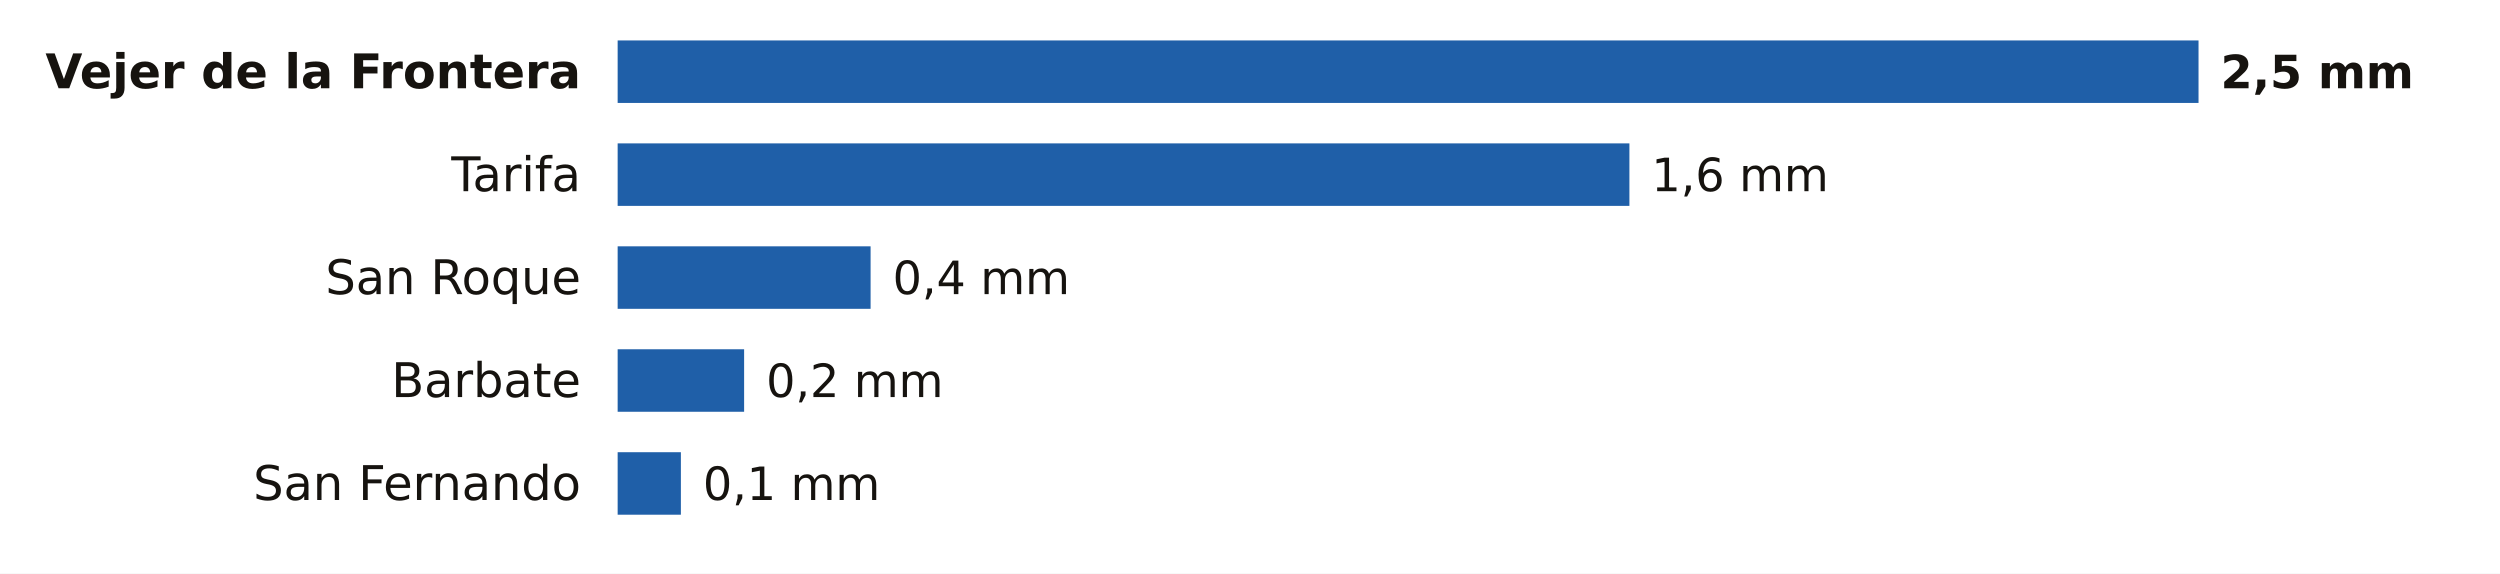
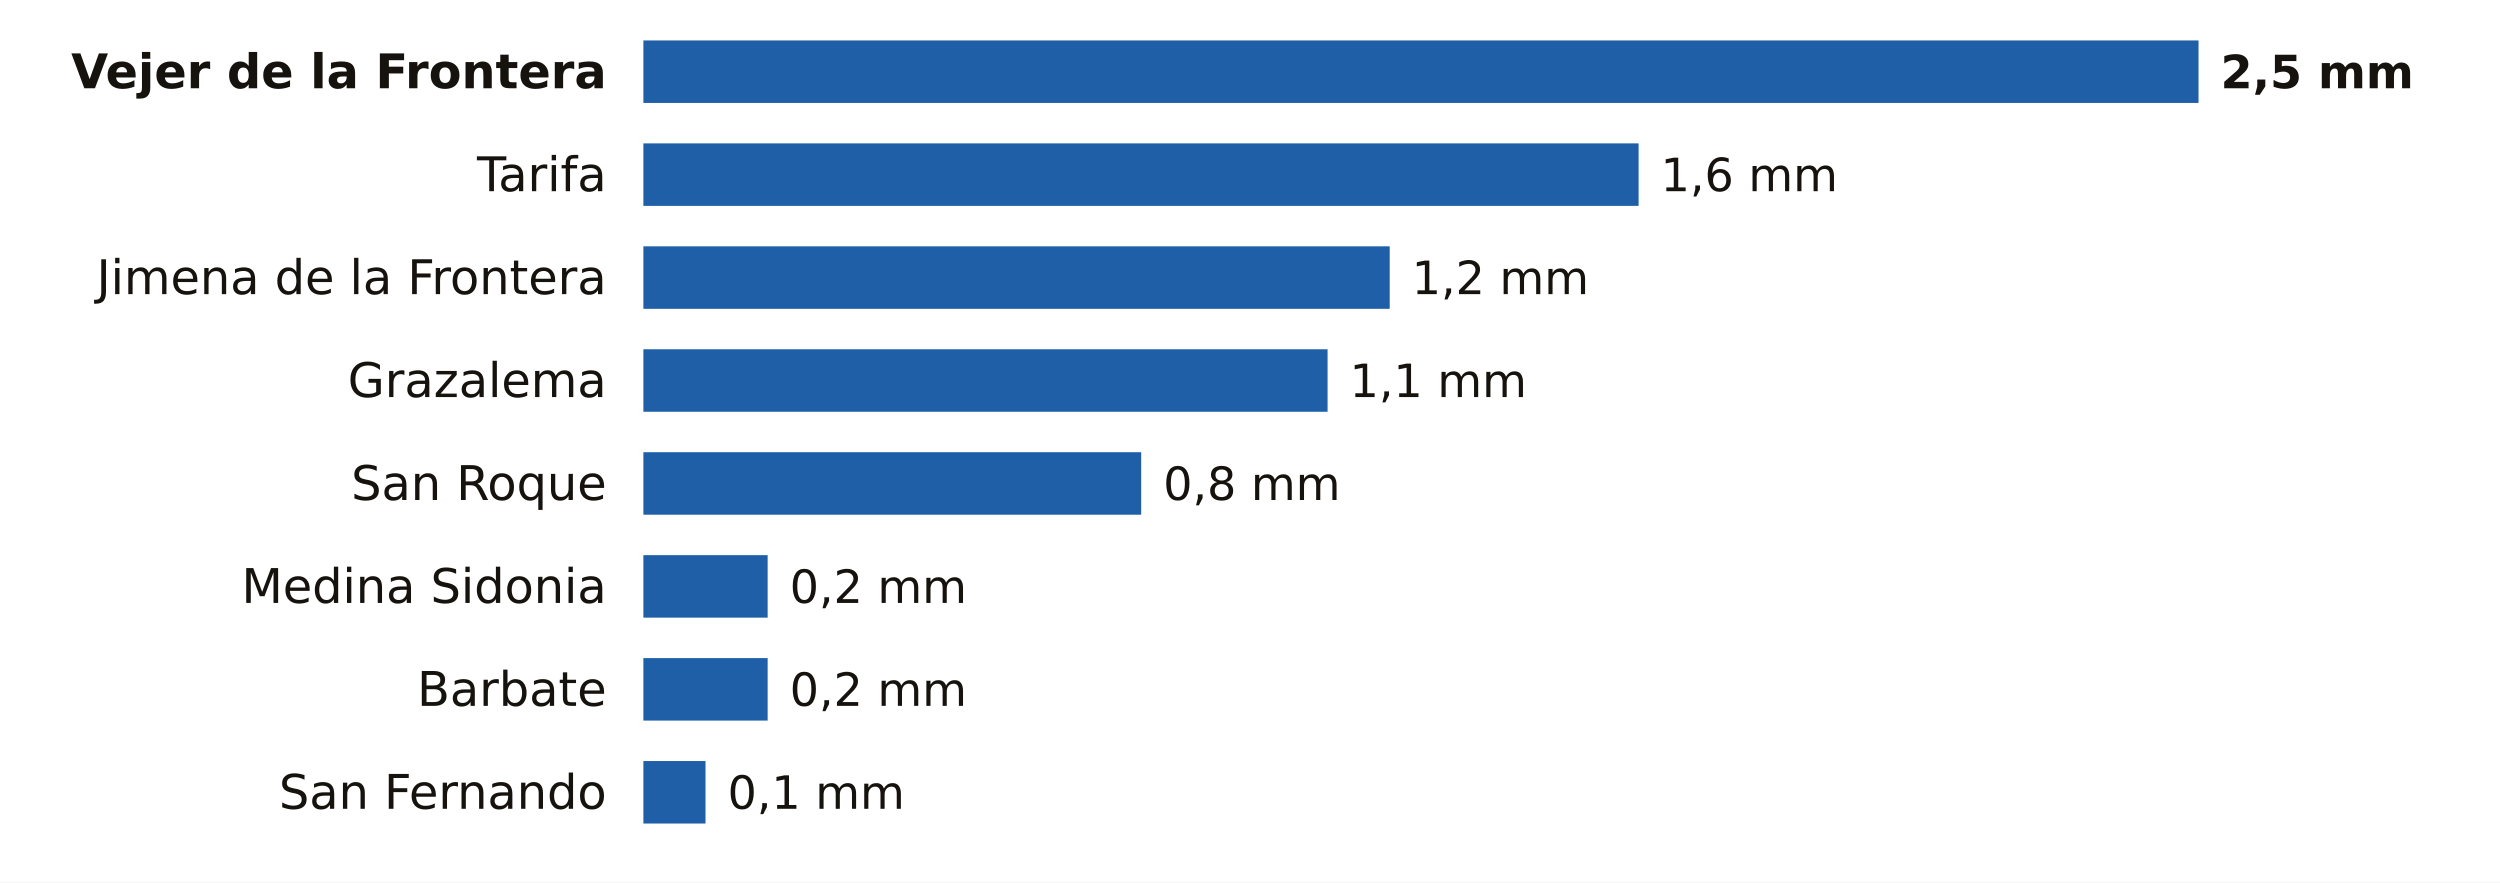
- <svg xmlns="http://www.w3.org/2000/svg" viewBox="0 0 680 156" width="680" height="156" role="img" aria-label="La lluvia de los últimos 7 días en las estaciones de AEMET de Cádiz">
-   <rect width="680" height="156" fill="#FFFFFF" />
-   <text x="158.0" y="24.0" font-size="13" fill="#16130F" text-anchor="end" font-weight="600" font-family="Public Sans, DejaVu Sans, Arial, sans-serif">Vejer de la Frontera</text>
-   <rect x="168.0" y="11" width="430.0" height="17" fill="#1F5FA8" />
+ <svg xmlns="http://www.w3.org/2000/svg" viewBox="0 0 680 240" width="680" height="240" role="img" aria-label="La lluvia de los últimos 7 días en las estaciones de AEMET de Cádiz">
+   <rect width="680" height="240" fill="#FFFFFF" />
+   <text x="165.0" y="24.0" font-size="13" fill="#16130F" text-anchor="end" font-weight="600" font-family="Public Sans, DejaVu Sans, Arial, sans-serif">Vejer de la Frontera</text>
+   <rect x="175.0" y="11" width="423.0" height="17" fill="#1F5FA8" />
  <text x="604.0" y="24.0" font-size="12.5" fill="#16130F" text-anchor="start" font-weight="700" font-family="Public Sans, DejaVu Sans, Arial, sans-serif">2,5 mm</text>
-   <text x="158.0" y="52.0" font-size="13" fill="#16130F" text-anchor="end" font-weight="400" font-family="Public Sans, DejaVu Sans, Arial, sans-serif">Tarifa</text>
-   <rect x="168.0" y="39" width="275.2" height="17" fill="#1F5FA8" />
-   <text x="449.2" y="52.0" font-size="12.5" fill="#16130F" text-anchor="start" font-weight="500" font-family="Public Sans, DejaVu Sans, Arial, sans-serif">1,6 mm</text>
-   <text x="158.0" y="80.0" font-size="13" fill="#16130F" text-anchor="end" font-weight="400" font-family="Public Sans, DejaVu Sans, Arial, sans-serif">San Roque</text>
-   <rect x="168.0" y="67" width="68.8" height="17" fill="#1F5FA8" />
-   <text x="242.8" y="80.0" font-size="12.5" fill="#16130F" text-anchor="start" font-weight="500" font-family="Public Sans, DejaVu Sans, Arial, sans-serif">0,4 mm</text>
-   <text x="158.0" y="108.0" font-size="13" fill="#16130F" text-anchor="end" font-weight="400" font-family="Public Sans, DejaVu Sans, Arial, sans-serif">Barbate</text>
-   <rect x="168.0" y="95" width="34.4" height="17" fill="#1F5FA8" />
-   <text x="208.4" y="108.0" font-size="12.5" fill="#16130F" text-anchor="start" font-weight="500" font-family="Public Sans, DejaVu Sans, Arial, sans-serif">0,2 mm</text>
-   <text x="158.0" y="136.0" font-size="13" fill="#16130F" text-anchor="end" font-weight="400" font-family="Public Sans, DejaVu Sans, Arial, sans-serif">San Fernando</text>
-   <rect x="168.0" y="123" width="17.2" height="17" fill="#1F5FA8" />
-   <text x="191.2" y="136.0" font-size="12.5" fill="#16130F" text-anchor="start" font-weight="500" font-family="Public Sans, DejaVu Sans, Arial, sans-serif">0,1 mm</text>
+   <text x="165.0" y="52.0" font-size="13" fill="#16130F" text-anchor="end" font-weight="400" font-family="Public Sans, DejaVu Sans, Arial, sans-serif">Tarifa</text>
+   <rect x="175.0" y="39" width="270.7" height="17" fill="#1F5FA8" />
+   <text x="451.7" y="52.0" font-size="12.5" fill="#16130F" text-anchor="start" font-weight="500" font-family="Public Sans, DejaVu Sans, Arial, sans-serif">1,6 mm</text>
+   <text x="165.0" y="80.0" font-size="13" fill="#16130F" text-anchor="end" font-weight="400" font-family="Public Sans, DejaVu Sans, Arial, sans-serif">Jimena de la Frontera</text>
+   <rect x="175.0" y="67" width="203.0" height="17" fill="#1F5FA8" />
+   <text x="384.0" y="80.0" font-size="12.5" fill="#16130F" text-anchor="start" font-weight="500" font-family="Public Sans, DejaVu Sans, Arial, sans-serif">1,2 mm</text>
+   <text x="165.0" y="108.0" font-size="13" fill="#16130F" text-anchor="end" font-weight="400" font-family="Public Sans, DejaVu Sans, Arial, sans-serif">Grazalema</text>
+   <rect x="175.0" y="95" width="186.1" height="17" fill="#1F5FA8" />
+   <text x="367.1" y="108.0" font-size="12.5" fill="#16130F" text-anchor="start" font-weight="500" font-family="Public Sans, DejaVu Sans, Arial, sans-serif">1,1 mm</text>
+   <text x="165.0" y="136.0" font-size="13" fill="#16130F" text-anchor="end" font-weight="400" font-family="Public Sans, DejaVu Sans, Arial, sans-serif">San Roque</text>
+   <rect x="175.0" y="123" width="135.4" height="17" fill="#1F5FA8" />
+   <text x="316.4" y="136.0" font-size="12.5" fill="#16130F" text-anchor="start" font-weight="500" font-family="Public Sans, DejaVu Sans, Arial, sans-serif">0,8 mm</text>
+   <text x="165.0" y="164.0" font-size="13" fill="#16130F" text-anchor="end" font-weight="400" font-family="Public Sans, DejaVu Sans, Arial, sans-serif">Medina Sidonia</text>
+   <rect x="175.0" y="151" width="33.8" height="17" fill="#1F5FA8" />
+   <text x="214.8" y="164.0" font-size="12.5" fill="#16130F" text-anchor="start" font-weight="500" font-family="Public Sans, DejaVu Sans, Arial, sans-serif">0,2 mm</text>
+   <text x="165.0" y="192.0" font-size="13" fill="#16130F" text-anchor="end" font-weight="400" font-family="Public Sans, DejaVu Sans, Arial, sans-serif">Barbate</text>
+   <rect x="175.0" y="179" width="33.8" height="17" fill="#1F5FA8" />
+   <text x="214.8" y="192.0" font-size="12.5" fill="#16130F" text-anchor="start" font-weight="500" font-family="Public Sans, DejaVu Sans, Arial, sans-serif">0,2 mm</text>
+   <text x="165.0" y="220.0" font-size="13" fill="#16130F" text-anchor="end" font-weight="400" font-family="Public Sans, DejaVu Sans, Arial, sans-serif">San Fernando</text>
+   <rect x="175.0" y="207" width="16.9" height="17" fill="#1F5FA8" />
+   <text x="197.9" y="220.0" font-size="12.5" fill="#16130F" text-anchor="start" font-weight="500" font-family="Public Sans, DejaVu Sans, Arial, sans-serif">0,1 mm</text>
</svg>
